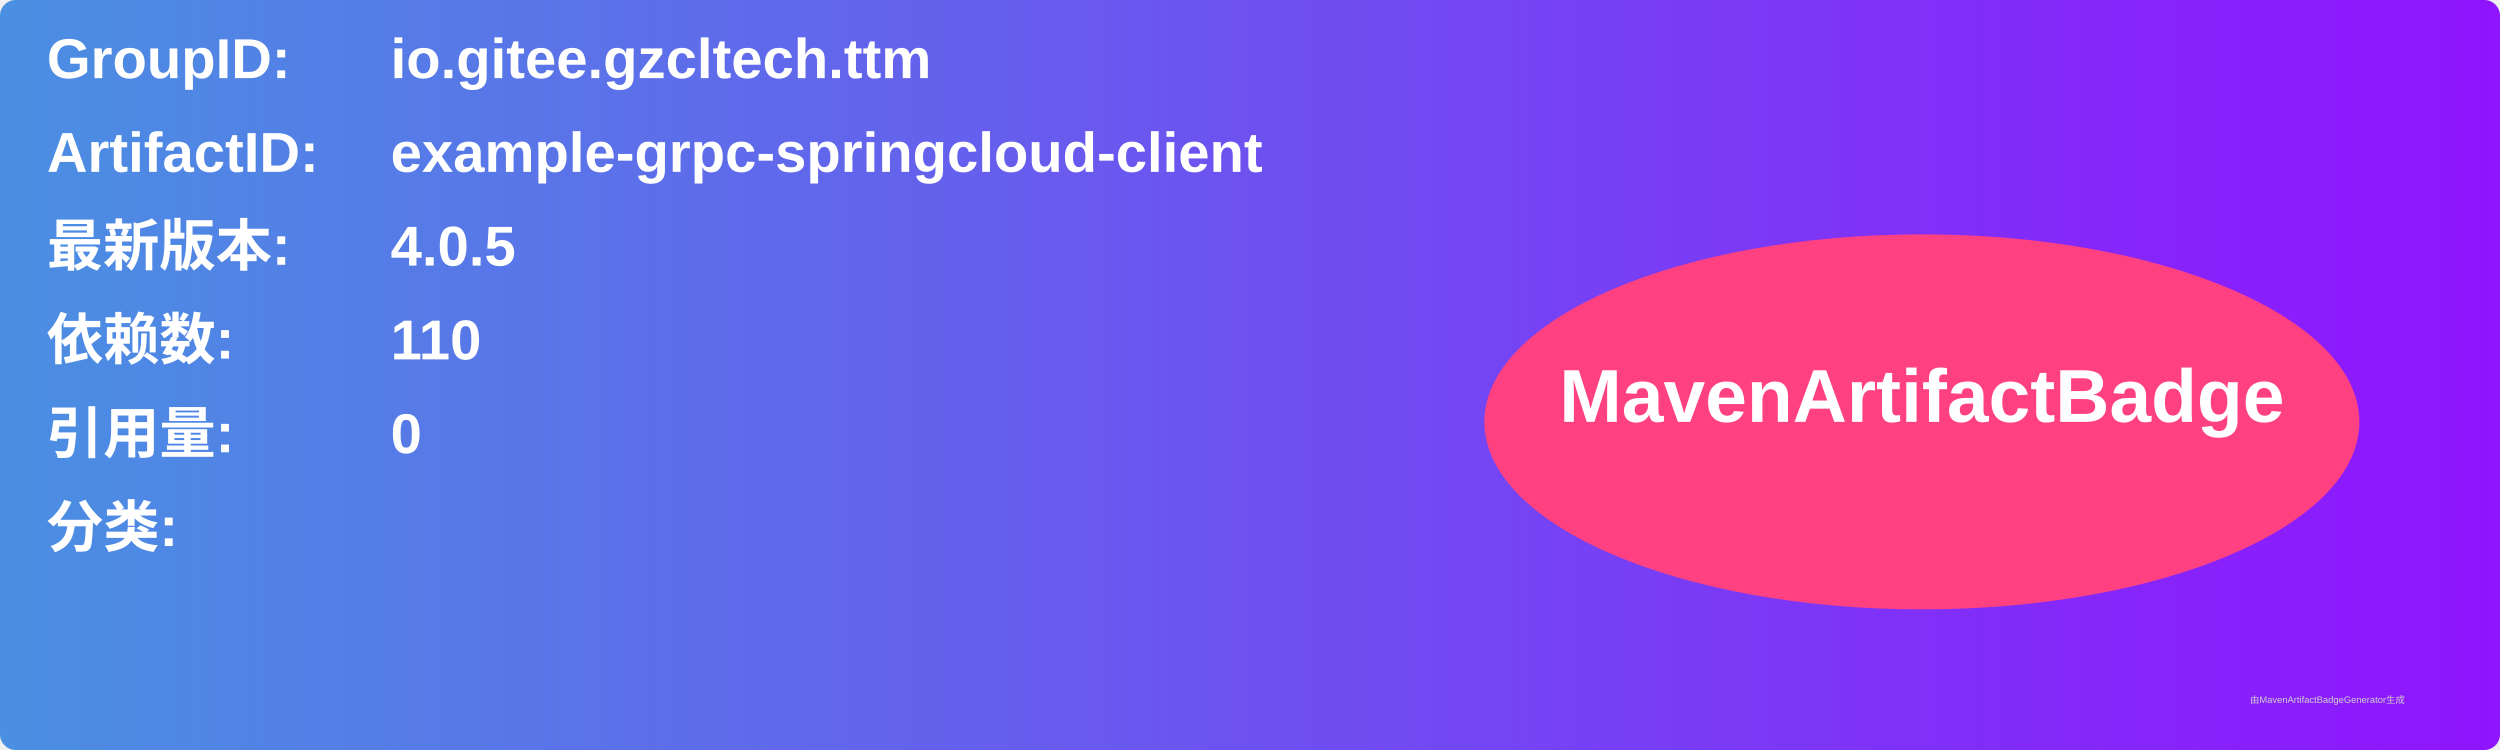
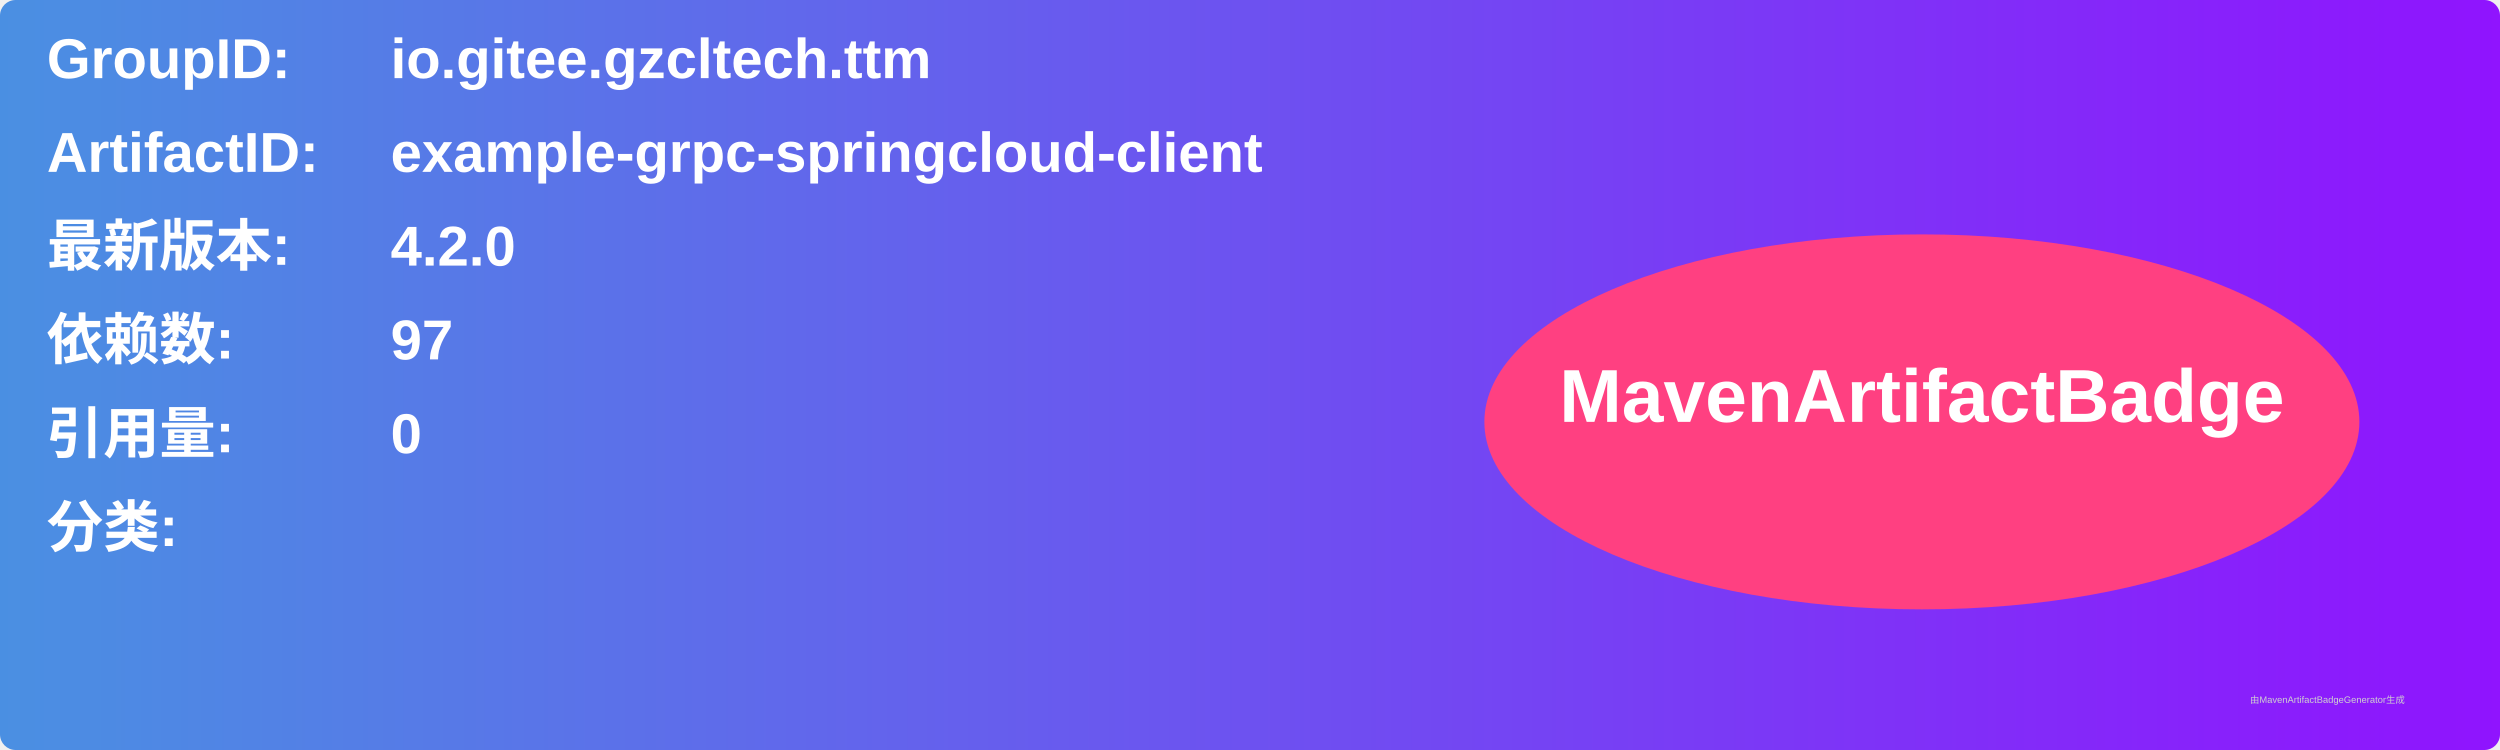
<svg xmlns="http://www.w3.org/2000/svg" width="800" height="240" viewBox="0 0 800 240">
  <linearGradient id="grad" x1="0%" y1="0%" x2="100%" y2="0%">
    <stop offset="0%" stop-color="#4a90e2" />
    <stop offset="100%" stop-color="#9013fe" />
  </linearGradient>
  <rect width="100%" height="100%" rx="5" ry="5" fill="url(#grad)" />
  <g transform="translate(15, 15)">
    <text x="0" y="10" font-family="Arial" font-size="18" fill="white" font-weight="bold" width="260">GroupID:</text>
    <text x="110" y="10" font-family="Arial" font-size="18" fill="white" font-weight="bold" width="460">io.gitee.gzcltech.ttm</text>
    <text x="0" y="40" font-family="Arial" font-size="18" fill="white" font-weight="bold" width="260">ArtifactID:</text>
    <text x="110" y="40" font-family="Arial" font-size="18" fill="white" font-weight="bold" width="460">example-grpc-springcloud-client</text>
    <text x="0" y="70" font-family="Arial" font-size="18" fill="white" font-weight="bold">最新版本:</text>
    <text x="110" y="70" font-family="Arial" font-size="18" fill="white" font-weight="bold">
-       <tspan font-weight="bold">4.0.5</tspan>
+       <tspan font-weight="bold">4.2.0</tspan>
    </text>
    <text x="0" y="100" font-family="Arial" font-size="18" fill="white" font-weight="bold">依赖数: </text>
    <text x="110" y="100" font-family="Arial" font-size="18" fill="white">
-       <tspan font-weight="bold">110</tspan>
+       <tspan font-weight="bold">97</tspan>
    </text>
    <text x="0" y="130" font-family="Arial" font-size="18" fill="white" font-weight="bold">引用量: </text>
    <text x="110" y="130" font-family="Arial" font-size="18" fill="white">
      <tspan font-weight="bold">0</tspan>
    </text>
    <text x="0" y="160" font-family="Arial" font-size="18" fill="white" font-weight="bold">分类:</text>
    <text x="10" y="190" font-family="Arial" font-size="10" fill="white">
      <tspan font-weight="bold" />
    </text>
    <ellipse cx="600" cy="120" rx="140" ry="60" fill="#ff4081" />
    <text x="600" y="120" text-anchor="middle" font-family="Arial" font-size="24" fill="white" font-weight="bold">MavenArtifactBadge</text>
  </g>
  <text x="720" y="225" font-family="Arial" font-size="3" fill="#d0d0d0">由MavenArtifactBadgeGenerator生成</text>
</svg>
